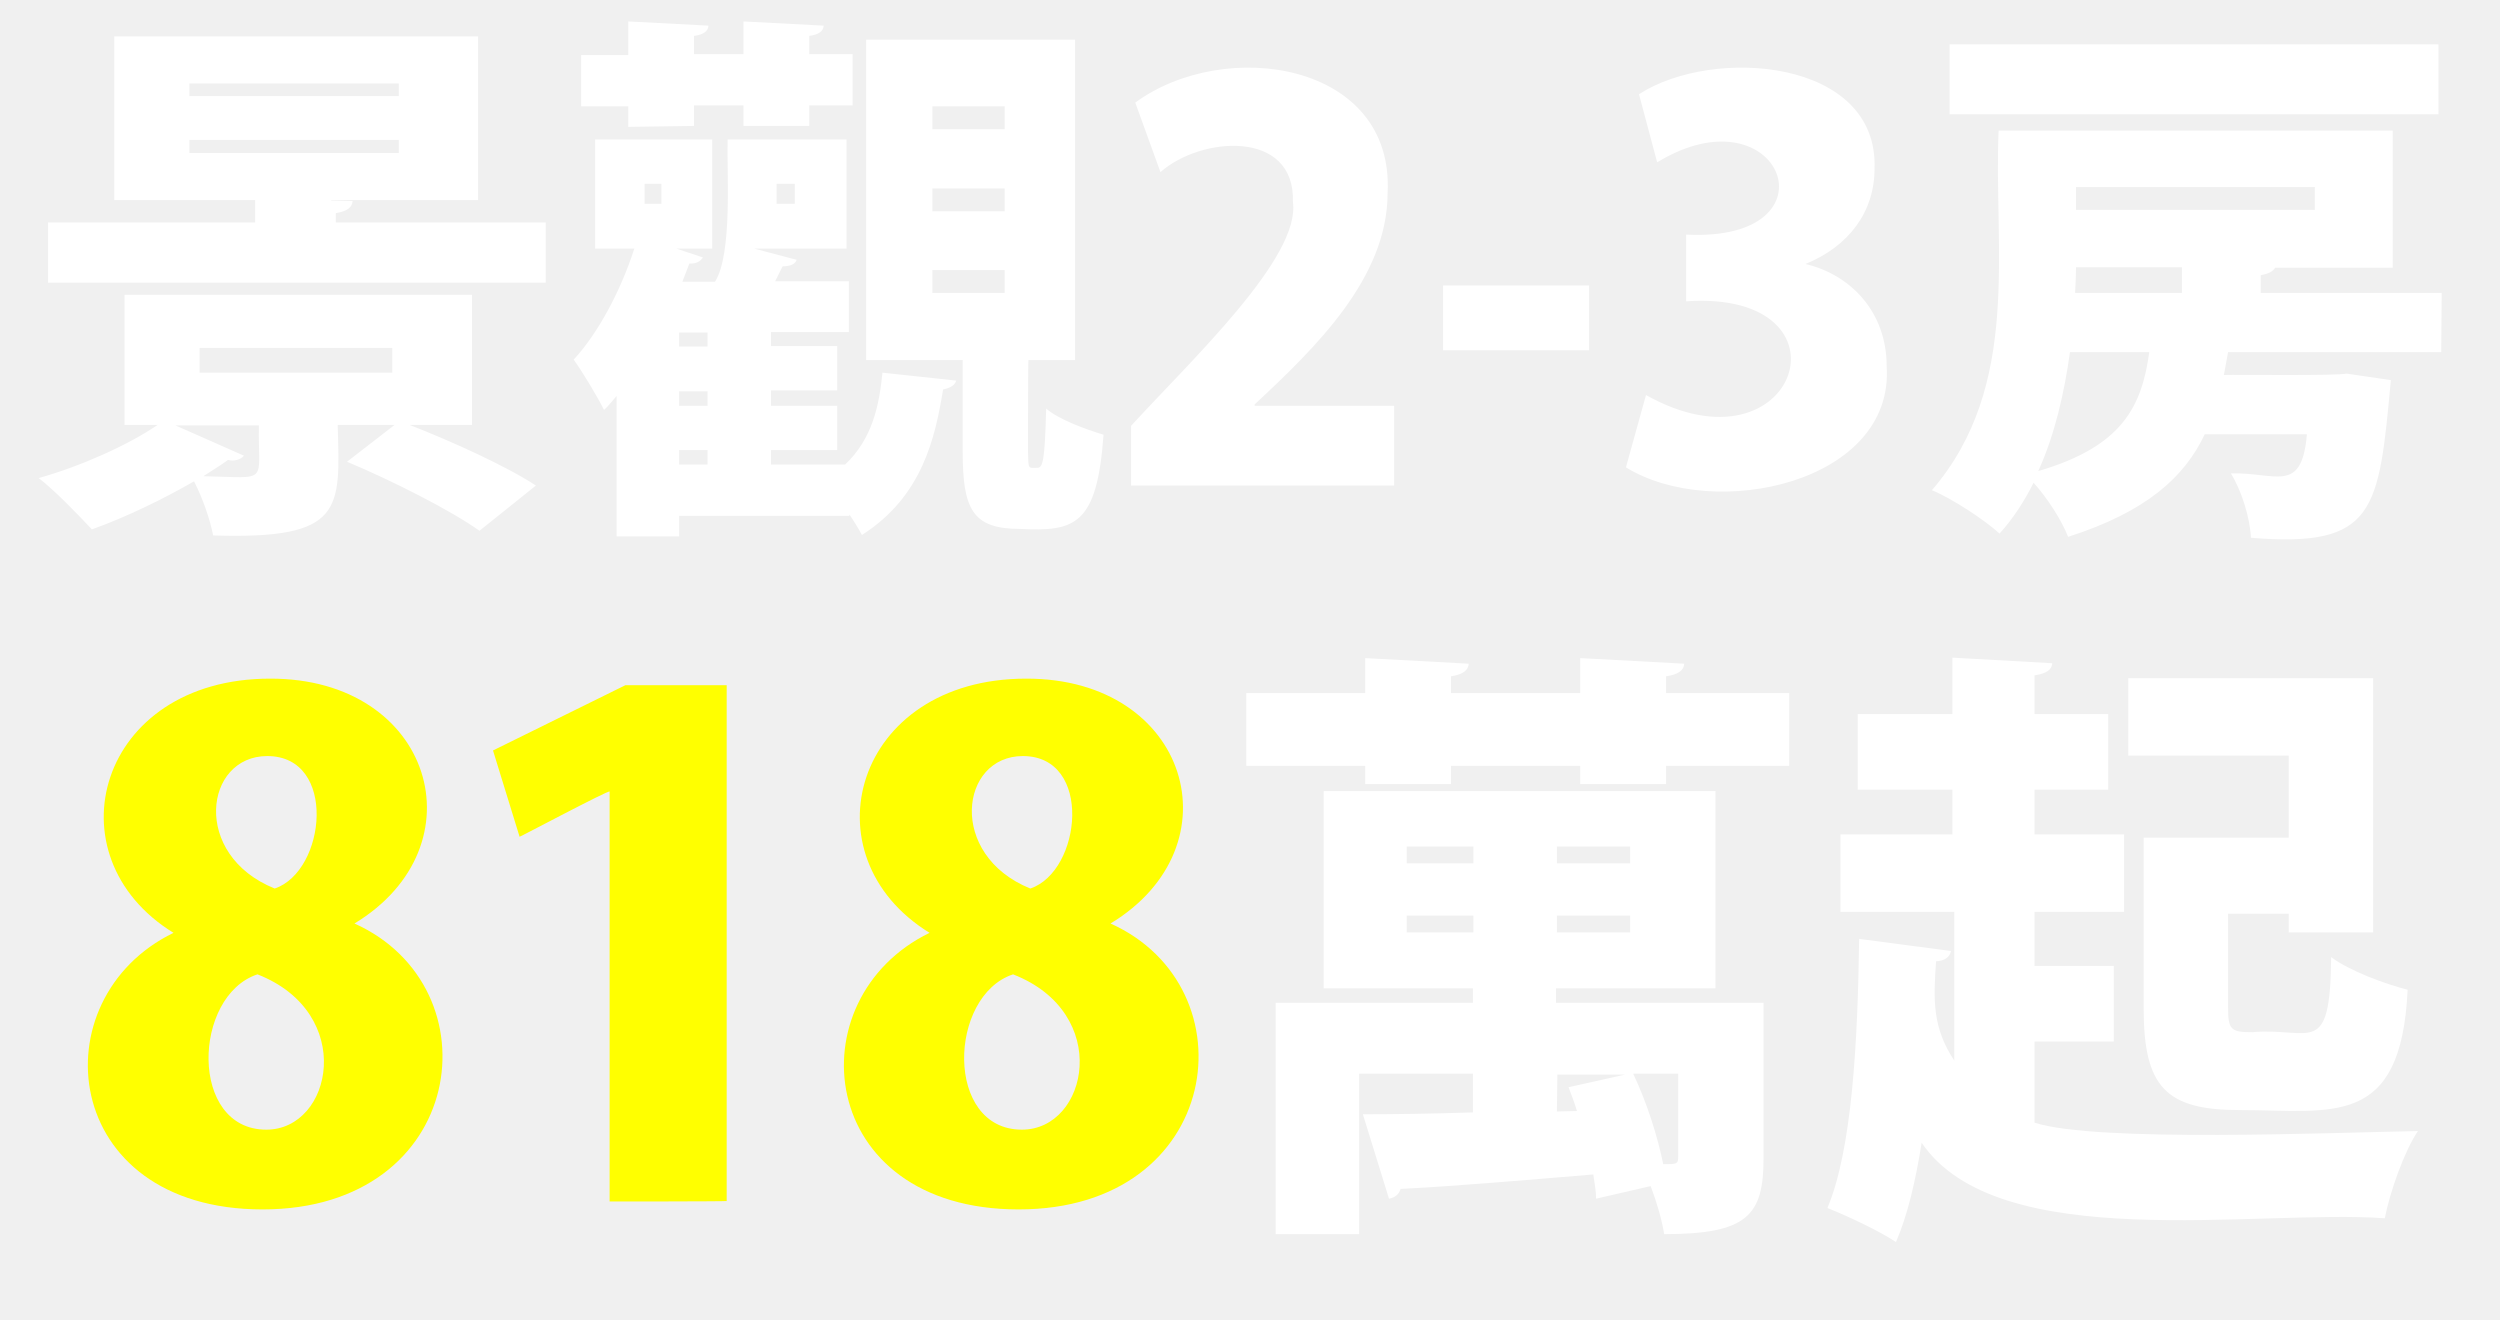
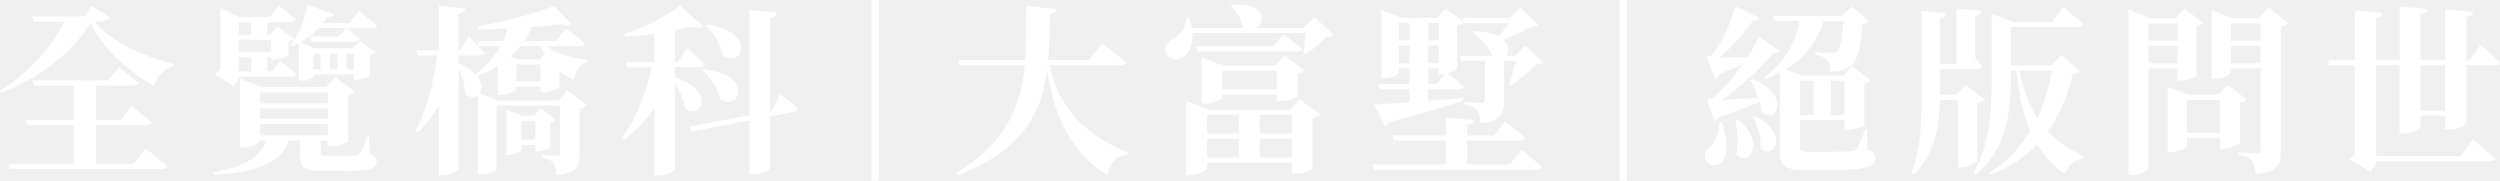
- <svg xmlns="http://www.w3.org/2000/svg" viewBox="0 0 536 283" fill="#fff">
-   <path fill="#FF0" d="M76,198c30.5,13.7,24.1,61.3-19.7,61.3c-43.5,0-48.1-45.2-19.1-59.3l0,0h0c-26.8-16.5-16.2-54.5,20.7-54.5  C92.8,145.4,103.4,181.4,76,198z M55.2,208.9c-13.9,4.6-14.7,33.3,1.9,33.3C71.3,242.2,76.4,217.2,55.2,208.9z M58.9,190.5  c11-3.7,13.5-28.4-1.6-28.4C43.8,162.1,41,183.3,58.9,190.5z M238.1,198c30.5,13.7,24.1,61.3-19.7,61.3c-43.5,0-48.1-45.2-19.1-59.3  l0,0h0c-26.8-16.5-16.2-54.5,20.7-54.5C254.9,145.4,265.5,181.4,238.1,198z M217.2,208.9c-13.9,4.6-14.7,33.3,1.9,33.3  C233.3,242.2,238.5,217.2,217.2,208.9z M220.9,190.5c11-3.7,13.5-28.4-1.6-28.4C205.8,162.1,203.1,183.3,220.9,190.5z M130.7,257.6  v-87.9c-0.3-0.3-19.1,9.7-19.3,9.7l-5.7-18.5l28.4-14h21.7v110.6C155.8,257.6,130.8,257.6,130.7,257.6z" />
-   <path d="M357.2,148.6h26.4v15.6h-26.4v3.9h-18.4v-3.9h-27.7v3.9h-18.4v-3.9h-25.5v-15.6h25.5v-7.5l22.2,1.2  c-0.1,1.4-1.2,2.3-3.8,2.7v3.6h27.7v-7.5l22.3,1.2c-0.1,1.4-1.2,2.3-3.9,2.7C357.2,145,357.2,148.6,357.2,148.6z M378.1,215v33.4  c0,12.2-3.5,16.2-21.3,16.2c-0.5-3.1-1.6-6.9-2.9-10.3l-11.7,2.7c0-1.6-0.3-3.2-0.6-5.2c-15.5,1.3-30.8,2.6-41.3,3.1  c-0.4,1.3-1.4,1.9-2.5,2.1l-5.6-18.1c6.4,0,14.5-0.1,23.6-0.4v-8.3h-24.4v34.4h-17.9V215h42.3v-3.1h-32v-42.3h84v42.3h-34.2v3.1  L378.1,215L378.1,215z M301.6,181.5v3.6h14.3v-3.6H301.6z M301.6,199.9h14.3v-3.6h-14.3V199.9z M349.5,185.1v-3.6h-15.7v3.6H349.5z   M349.5,199.9v-3.6h-15.7v3.6H349.5z M333.8,238.3l4.3-0.1c-0.5-1.7-1.2-3.5-1.8-5.1l12.1-2.7h-14.5L333.8,238.3L333.8,238.3z   M350.2,230.3c2.9,6.1,5.2,13.4,6.4,19.3c2.9,0,3.2,0,3.2-1.6v-17.8H350.2z M436.2,223.3v17.4c13.2,4.3,64.4,2.1,82.2,1.8  c-2.9,4.3-6,13-7.1,18.7c-27.4-2-82.9,8-99.3-16.2c-1.3,8.2-3,15.5-5.5,21.3c-3.4-2.3-10.4-5.6-14.7-7.3c5.3-12.6,6.5-35.7,6.8-57.7  l19.7,2.6c-0.3,1.3-1.3,2.1-3.2,2.2c-0.6,8.3-0.8,14.2,3.9,21.3v-31.9h-24.4v-16.6h24v-9.6h-20.3v-16.2h20.3V141l21.4,1.2  c-0.1,1.4-1.2,2.2-3.8,2.6v8.3H452v16.2h-15.8v9.6h19.2v16.6h-19.2v11.6h17v16.2L436.2,223.3L436.2,223.3z M490.7,179.7V162h-34.4  v-16.6h52.5v54.5h-18.1v-4h-13V216c0,4.8,0.6,5.3,5.2,5.3c12.6-1.1,16.7,5.8,16.9-16.1c3.8,2.9,11.6,5.8,16.4,7  c-1.4,29.9-16.2,25.8-36,25.8c-15.8,0-20.6-4.9-20.6-21.8v-36.6H490.7z M101.2,91.1H87.8c9,3.5,20.7,8.8,27.1,13l-12.1,9.7  c-6-4.3-18.8-10.8-28.4-14.8l10.2-7.9H72.4c0.5,18.1,1.5,24.6-26.7,23.7c-0.7-3.6-2.3-8.1-4.1-11.6c-6.6,3.8-14.6,7.7-21.9,10.3  c-2.8-3-8-8.4-11.4-11c9.2-2.6,19.2-7.1,25.5-11.4h-7.1V63.2h74.5L101.2,91.1L101.2,91.1z M72,47.7h45v12.9H10.3V47.7h44.4v-4.8  H24.5V7.8h78v35.1H71V43l4.6,0.1c-0.1,1.4-1.2,2.2-3.6,2.6V47.7L72,47.7z M52.3,97.7c-0.6,0.8-2.2,1.3-3.4,0.9  c-1.6,1.2-3.5,2.3-5.3,3.5c14.4,0.3,11.7,1.8,11.9-10.9H37.6L52.3,97.7z M40.6,17.9v2.7h44.9v-2.7H40.6z M40.6,30v2.8h44.9V30H40.6z   M84.1,79.9v-5.3H42.8v5.3H84.1z M165.3,99.6h15.9c5.8-5.5,7.3-12.6,8-19.7l15.8,1.7c-0.2,0.9-1.2,1.6-2.8,1.9  c-1.7,10.3-4.4,22.9-17.4,31.2c-0.7-1.3-1.6-2.8-2.7-4.4v0.3h-36.5v4.4h-13.4V84.9c-0.9,1-1.7,2.1-2.7,3c-1.3-2.7-4.7-8.3-6.5-10.8  c5.1-5.5,10-14.5,13-23.8h-8.4V29.9h25.1v23.4h-7.7l5.7,1.9c-0.5,0.8-1.4,1.4-2.9,1.3l-1.5,3.9h7c3.8-6,2.5-23.8,2.7-30.5h25.5v23.4  h-19.8l9.1,2.4c-0.3,0.9-1.3,1.4-3,1.4l-1.6,3.2H182v10.9h-16.7v3h14.2v9.5h-14.2V87h14.2v9.5h-14.2L165.3,99.6L165.3,99.6z   M134.7,27.2v-4.4h-10.1v-11h10.1V4.6l17.2,0.9c-0.1,1.2-1,1.9-3.1,2.2v3.9h10.6V4.6l17.2,0.9c-0.1,1.2-1,1.9-3.1,2.2v3.9h9.3v11  h-9.3v4.4h-14.1v-4.4h-10.6v4.4L134.7,27.2L134.7,27.2z M138.2,39.4v4.3h3.6v-4.3H138.2z M151.7,74.3v-3h-6.1v3H151.7z M151.7,87  v-3.1h-6.1V87H151.7z M145.6,96.5v3.1h6.1v-3.1H145.6z M166.5,39.4v4.3h3.9v-4.3H166.5z M220.4,96.7c0.1,4.1,0,3.6,2,3.6  c1.2,0,1.6-1.5,1.9-12.7c2.6,2.3,8.6,4.5,12.3,5.6c-1.4,19.4-6.1,20.8-17.9,20.2c-10.2,0-12.3-4.2-12.3-16.6V77.2h-20.7V8.5h44.8  v68.7h-10C220.4,77.2,220.4,96.7,220.4,96.7z M199.9,22.8v4.9h15.5v-4.9H199.9z M199.9,40.4v4.9h15.5v-4.9H199.9z M199.9,57.9v4.9  h15.5v-4.9H199.9z M298.9,104.1h-56.4V91.3c12.9-14.1,36.4-36.1,34.7-48c0.5-15.6-19.7-14.1-28.4-6.4L243.4,22  c19.2-14.1,55.6-8.7,54.1,19.4c0,18.2-15.5,33.2-28.5,45.3V87h29.9L298.9,104.1L298.9,104.1z M309.4,61.2h31.3v13.9h-31.3V61.2z   M387.1,56.6L387.1,56.6c9.7,2.3,17.4,10.3,17.4,21.9c1.7,25-36.9,33.4-55.9,21.7l4.3-15.5c32.5,18.2,45.8-22.6,8.6-20.1V50.3  c33.3,1.7,20.4-31.7-6.2-15.5l-3.9-14.6c15.9-10.3,51.4-7.6,50.5,16C401.9,45.4,396.4,52.8,387.1,56.6z M523.4,75.5h-45.7  c-0.3,1.6-0.6,3.2-0.9,4.9c2.5-0.1,24.6,0.2,26.3-0.3c0,0,9.5,1.4,9.5,1.4c-2.6,28-3.2,36-30,33.8c-0.2-4.3-2-10.1-4.3-13.8  c9.6-0.3,15.2,4.6,16.3-8.4h-21.9c-4.3,9.1-12.4,16.6-29.3,22c-1.3-3.4-4.4-8.3-7.4-11.6c-2,4-4.4,7.7-7.3,10.9  c-3-2.8-10.3-7.6-14.5-9.3c19.3-22.4,13.2-51.8,14.3-77.1h84.5v29.4h-25.2c-0.5,0.8-1.4,1.3-3.1,1.6v3.8h38.8L523.4,75.5L523.4,75.5  z M522.8,9.5v15H418v-15H522.8z M443.8,75.5c-1.2,8.6-3.2,17.6-6.8,25.5c18.1-5.3,22.2-13.9,23.8-25.5H443.8z M467.8,62.8v-5.5  h-22.7c0,1.7-0.1,3.6-0.2,5.5C444.9,62.8,467.8,62.8,467.8,62.8z M496.3,40.1h-51.2V45h51.2V40.1z" />
+ <svg xmlns="http://www.w3.org/2000/svg" id="_圖層_2" data-name="圖層 2" viewBox="0 0 514.26 37.17">
+   <defs>
+     <style>
+       .cls-1 {
+         fill: #fff;
+         stroke-width: 0px;
+       }
+     </style>
+   </defs>
+   <g id="_圖層_1-2" data-name="圖層 1">
+     <g>
+       <path class="cls-1" d="M22.64,3.68c-.41.48-1.6.82-3.12.89,2.75,3.42,9.48,6.99,16.13,8.55v.45c-1.93.56-3.46,2.3-3.98,4.09-5.39-3.01-10.59-7.77-13.05-12.97C14.87,10.93,7.92,16.13.22,19.11l-.22-.37c5.65-3.57,10.85-9.11,13.12-14.27h-6.17l-.33-1.08h10.82l1.38-2.23,3.83,2.53ZM29.96,30.59s2.71,2.08,4.39,3.57c-.11.41-.48.59-1.04.59H1.97l-.3-1.04h13.53v-7.95H5.61l-.3-1.04h9.89v-7.1H6.99l-.3-1.08h15.57l2.19-2.71s2.49,1.86,4.05,3.2c-.11.41-.52.59-1.04.59h-7.69v7.1h4.98l2.3-2.94s2.56,2.01,4.16,3.38c-.07.41-.48.59-1,.59h-10.44v7.95h7.73l2.45-3.12Z" />
+       <path class="cls-1" d="M76.05,31.67c1.15.45,1.45.89,1.45,1.56,0,1.45-1.41,1.93-7.58,1.93h-3.79c-3.75,0-4.39-.71-4.39-3.16v-3.09h-2.34c-1.6,4.91-7.32,6.58-15.39,7.06l-.07-.52c6.1-1.15,9.63-2.9,10.74-6.54h-1.15v.07c0,.41-1.82,1.34-3.57,1.34h-.59v-14.16l4.42,1.75h13.27l1.93-2.04,4.01,3.01c-.22.26-.67.56-1.38.71v9.48c-.04.3-2.12,1.04-3.49,1.04h-.71v-1.19h-1.45v2.6c0,.41.07.52,1.11.52h3.27c1.15,0,2.19,0,2.75-.04.48,0,.63-.11.85-.41.37-.52.93-1.64,1.6-3.42h.37l.11,3.49ZM48.17,17.73l-3.98-2.38c.3-.33.71-.71,1.15-1.04V1.6l3.87,1.93h6.28l1.86-2.38s2.16,1.67,3.46,2.86c-.11.41-.48.59-1,.59h-4.83v2.53h.56l1.6-1.6,3.35,2.45c-.19.19-.56.45-1.12.56v2.83c-.04.26-1.82.89-2.94.89h-.63v-.52h-.82v2.94h.93l1.75-2.16s2.01,1.49,3.23,2.64c-.11.41-.45.59-.93.59h-10.59l-1.19,1.97ZM51.67,7.14v-2.53h-2.56v2.53h2.56ZM49.1,8.18v2.49h6.69v-2.49h-6.69ZM51.67,11.75h-2.56v2.94h2.56v-2.94ZM53.53,18.99v2.27h13.9v-2.27h-13.9ZM67.43,22.3h-13.9v2.16h13.9v-2.16ZM53.53,27.84h13.9v-2.34h-13.9v2.34ZM59.85,9.18c1.45-1.93,2.82-4.98,3.49-8.18l5.31,1.93c-.15.45-.63.74-1.45.67-.26.41-.52.78-.78,1.15h5.46l1.97-2.49s2.23,1.67,3.61,2.94c-.07.41-.45.59-.97.59h-5.2c.37.3,1.78,1.38,2.75,2.19-.07.41-.45.59-.97.59h-9l-.3-1.04h5.84l1.49-1.75h-5.58c-1.12,1.23-2.42,2.23-3.75,2.97l2.86,1.19h7.88l1.52-1.56,3.23,2.38c-.19.26-.59.48-1.15.59v4.16c-.04.26-1.71.86-2.71.86h-.59v-1.08h-8.36v.45c0,.26-1.34.89-2.53.89h-.45v-7.73c-.41.22-.82.41-1.23.59l-.41-.33ZM64.45,11.04v3.23h1.49v-3.23h-1.49ZM69.4,14.27v-3.23h-1.56v3.23h1.56ZM71.29,11.04v3.23h1.52v-3.23h-1.52Z" />
+       <path class="cls-1" d="M111.18,18.96v-1.12h-4.98v.59c0,.3-1.71,1.08-3.27,1.08h-.52v-5.95c-1.3.82-2.71,1.52-4.24,2.16,1.04,1.3,1.04,2.6.52,3.42l3.72,1.52h12.45l1.82-2.08,4.05,3.05c-.22.26-.74.63-1.52.74v9.37c0,2.49-.59,3.87-4.79,4.24-.07-1.08-.19-1.9-.59-2.45-.45-.48-1-.89-2.42-1.12v-.52s2.49.15,3.16.15c.56,0,.67-.22.67-.63v-9.7h-13.08v12.94c0,.37-1.67,1.26-3.31,1.26h-.56v-16.32c-.67.56-1.67.56-2.6-.33,0-1.67-.59-3.64-1.34-5.2v20.78c0,.37-1.71,1.19-3.27,1.19h-.82v-14.31c-1.19,2.01-2.64,3.87-4.31,5.54l-.48-.41c2.42-4.27,3.72-9.92,4.42-15.43h-3.94l-.3-1.08h4.61V1.23l5.46.52c-.07.56-.37.93-1.38,1.08v7.51h.22l1.86-2.75s.97.89,1.97,1.9l-.3-1.04h5.39c.41-.82.74-1.67.97-2.53-2.04.07-4.13.11-6.1.11l-.07-.59c5.35-.89,12.15-2.75,15.65-4.24l3.75,3.83c-.41.33-1.19.33-2.27-.11-1.71.26-3.79.48-6.02.67-.41,1-.93,1.97-1.56,2.86h6.5l2.16-2.56s2.38,1.75,3.87,3.05c-.11.41-.48.56-1.04.56h-6.91c2.08,1.52,5.35,2.53,8.44,2.83v.41c-1.45.41-2.42,1.71-2.79,3.68-1.12-.48-2.08-1.08-2.97-1.78v3.34c0,.3-1.97,1-3.23,1h-.67ZM94.34,13.08c1.6.67,2.71,1.41,3.46,2.19,2.16-1.6,3.9-3.61,5.13-5.8h-4.53c.45.45.93.93,1.3,1.34-.07.41-.45.59-.97.59h-4.39v1.67ZM113.26,30.07c-.04.3-1.56,1.08-2.64,1.08h-.52v-1.34h-2.86v1.12c0,.26-1.41.97-2.64.97h-.45v-9.4l3.23,1.34h2.45l1.45-1.49,3.01,2.27c-.15.22-.56.45-1.04.52v4.94ZM107.05,9.48c-.63.78-1.34,1.49-2.08,2.16l1.38.56h4.57l1.08-1.08c-.3-.52-.59-1.08-.85-1.64h-4.09ZM111.18,16.76v-3.49h-4.98v3.49h4.98ZM110.1,28.73v-3.83h-2.86v3.83h2.86Z" />
+       <path class="cls-1" d="M138.83,15.91c8.7,2.86,5.24,9,2.12,6.36-.26-1.71-1.19-3.68-2.12-5.24v17.8c0,.26-1.38,1.23-3.46,1.23h-.78v-13.79c-1.71,2.45-3.83,4.68-6.24,6.54l-.45-.41c2.94-3.87,5.02-9.4,6.17-14.57h-5.06l-.3-1.04h5.87v-5.84c-1.97.26-4.05.48-5.98.59l-.15-.48c4.05-1.41,8.96-3.98,11.41-5.87l4.76,4.2c-.45.37-1.26.48-2.45.07-.97.26-2.08.52-3.35.78v6.54h.59l1.97-2.9s2.27,2.01,3.61,3.34c-.11.41-.52.59-1,.59h-5.17v2.08ZM160.47,19.37s2.27,1.71,3.61,2.9c0,.37-.37.67-.82.74l-4.83.93v10.52c0,.45-1.82,1.41-3.42,1.41h-.82v-11.11l-11.86,2.27-.52-1,12.38-2.34V2.04l5.58.56c-.07.52-.33.93-1.34,1.08v19.22l.3-.07,1.75-3.46ZM144.78,14.24c10.52,1.12,7.25,8.85,3.35,6.17-.41-2.08-2.04-4.5-3.61-5.91l.26-.26ZM145.52,5.05c10.41,1.52,7.03,9.14,3.2,6.36-.33-2.12-1.93-4.61-3.49-6.1l.3-.26Z" />
+       <path class="cls-1" d="M180.76,37.17h-1.49V0h1.49v37.17Z" />
+       <path class="cls-1" d="M215.93,13.42c1.3,6.88,5.61,13.72,16.02,17.92l-.08.41c-2.27.41-3.6,1.78-4.01,4.31-8.66-5.28-11.45-14.31-12.45-21.75-1.12,8.85-4.83,16.43-18.33,21.75l-.33-.56c10.33-6.25,13.23-13.6,14.05-22.08h-13.42l-.3-1.08h13.79c.26-3.49.22-7.21.22-11.08l6.24.59c-.11.56-.45.93-1.34,1.08-.07,3.23-.11,6.39-.37,9.4h8.36l2.75-3.38s3.01,2.27,4.87,3.87c-.11.41-.52.59-1.08.59h-14.61Z" />
+       <path class="cls-1" d="M274.28,7.17c-.3.3-.67.41-1.38.45-1.12,1.15-2.97,2.71-4.46,3.61l-.33-.26c.19-1.11.37-2.86.48-4.2h-23.31c.19,2.53-.78,4.31-2.04,5.06-1.15.74-2.94.41-3.42-1-.41-1.3.37-2.34,1.49-2.86,1.34-.67,2.79-2.42,2.71-4.31h.52c.26.74.48,1.41.59,2.08h10.93c-.15-.07-.33-.15-.48-.26-.19-1.6-1.3-3.34-2.45-4.24l.22-.22c7.25-.48,7.17,3.64,4.98,4.72h9.89l2.19-2.27,3.87,3.72ZM267.33,20.37l4.2,3.2c-.22.3-.74.63-1.52.82v10.33c-.04.22-2.19,1-3.57,1h-.71v-2.27h-17.43v1.23c0,.41-1.9,1.34-3.68,1.34h-.63v-15.28l4.65,1.86h16.73l1.97-2.23ZM264.06,7.1s2.34,1.71,3.79,2.94c-.08.41-.45.59-.97.59h-20.56l-.3-1.08h15.95l2.08-2.45ZM262.65,20.78v-1.34h-11.23v.63c0,.37-1.93,1.26-3.68,1.26h-.56v-9.55l4.46,1.75h11v-.04h-.37l1.93-2.08,4.09,3.01c-.22.26-.67.59-1.34.74v4.65c-.04.26-2.23.97-3.57.97h-.74ZM248.3,23.64v3.83h6.54v-3.83h-6.54ZM248.3,32.41h6.54v-3.9h-6.54v3.9ZM262.65,18.36v-3.79h-11.23v3.79h11.23ZM259.12,23.64v3.83h6.62v-3.83h-6.62ZM265.73,32.41v-3.9h-6.62v3.9h6.62Z" />
+       <path class="cls-1" d="M312.94,30.85s2.6,2.04,4.2,3.46c-.11.41-.52.59-1.04.59h-33.53l-.3-1.08h15.17v-4.91h-10.71l-.3-1.04h11v-3.64l5.72.48c-.07.48-.33.85-1.34,1v2.16h5.5l2.27-2.9s2.56,1.97,4.09,3.35c-.07.41-.48.59-1,.59h-10.85v4.91h8.77l2.34-2.97ZM282.72,21.48c1.56-.07,4.13-.22,7.21-.45v-2.68h-6.06l-.3-1.08h6.36v-3.23h-2.19v.93c0,.22-1.12,1.08-2.97,1.08h-.63V2.08l4.09,1.6h7.36l1.82-1.9,3.72,2.79c-.19.26-.74.59-1.41.71v8.88c-.04.19-.93.67-1.9.93.63.48,2.23,1.71,3.27,2.68-.08.41-.45.59-.97.59h-6.32v2.38c2.23-.19,4.65-.37,7.06-.59l.07.56c-3.31,1.12-8.03,2.53-15.09,4.39-.22.48-.63.78-1,.86l-2.12-4.46ZM287.74,4.72v3.57h2.19v-3.57h-2.19ZM289.93,13.01v-3.64h-2.19v3.64h2.19ZM293.8,4.72v3.57h2.16v-3.57h-2.16ZM295.95,9.37h-2.16v3.64h2.16v-3.64ZM293.8,17.28h1.75l1.67-2.08c-.22.04-.45.07-.63.07h-.63v-1.23h-2.16v3.23ZM301.2,4.72l-.33-1.04h9.74l2.16-2.08,3.64,3.46c-.33.3-.74.41-1.52.45-1.38.82-3.64,1.9-5.58,2.68,1.15,1.12,1.15,2.49.52,3.27h1.86l2.05-2.08,3.68,3.46c-.3.3-.71.41-1.45.45-1.3,1.34-3.49,3.2-5.17,4.28l-.37-.22c.45-1.3,1.04-3.31,1.41-4.83h-2.42v8.14c0,2.68-.59,4.31-4.94,4.68-.04-1.15-.15-2.08-.59-2.6-.45-.56-1.12-.97-2.71-1.23v-.52s2.97.19,3.61.19c.52,0,.67-.19.67-.59v-8.07h-4.87l-.33-1.04h6.76c-.78-1.78-2.6-3.72-4.09-4.79l.3-.3c2.3.04,3.94.48,5.06,1.08.71-.85,1.49-1.86,2.08-2.71h-9.14Z" />
+       <path class="cls-1" d="M334.65,37.17h-1.49V0h1.49v37.17Z" />
+       <path class="cls-1" d="M354.16,25.09c1.41,3.79,1.19,6.69.11,8.18-.74,1-2.68,1.04-3.35-.22-.59-1.12-.04-2.23.97-2.94.85-.93,1.93-3.16,1.71-5.02h.56ZM360.48,16.21c8.18,3.46,4.8,9.48,1.86,6.8-.04-.67-.19-1.34-.37-2.05-2.04.82-5.06,2.05-8.4,3.2-.3.33-.63.56-1,.67l-1.45-4.42s.93-.15,1.3-.41c1.86-1.38,4.13-3.98,5.98-6.69-1.26.56-2.9,1.23-4.61,1.82-.26.52-.63.86-1,1l-1.78-4.39s.78-.19,1.08-.41c1.82-1.9,4.2-7.17,4.87-10.04l4.94,2.42c-.15.33-.59.59-1.34.52-1.6,2.38-4.31,5.5-6.8,7.58,1.6.04,3.64,0,5.69,0,1-1.6,1.86-3.12,2.38-4.31l4.31,3.05c-.19.3-.71.52-1.41.37-2.23,2.86-6.65,6.95-10.48,9.63,2.01-.08,4.65-.26,7.43-.45-.45-1.38-1.08-2.68-1.63-3.68l.45-.22ZM357.43,24.64c6.13,4.65,2.08,10.04-.3,6.99.48-2.27.3-4.94-.19-6.84l.48-.15ZM361.08,23.94c7.21,3.61,3.72,9.22,1.08,6.54.15-2.12-.63-4.68-1.49-6.36l.41-.19ZM384.12,30.74c1.3.48,1.67.93,1.67,1.71,0,1.82-1.82,2.53-9.37,2.53h-4.91c-4.2,0-5.39-.71-5.39-3.79V14.94c-.93.48-1.93.89-2.97,1.3l-.22-.45c4.24-2.9,6.47-6.99,7.21-11.45h-5.13l-.33-1.08h14.24l1.97-1.9,3.64,2.94c-.26.33-.71.52-1.45.63-.33,5.24-1.04,7.73-2.6,8.85-1.08.67-2.38.93-4.05.93,0-1.04-.07-1.86-.56-2.34-.45-.56-1.3-.89-2.45-1.15v-.52c1,.07,2.71.19,3.35.19.56,0,.82-.04,1.08-.26.59-.48,1.11-2.56,1.38-6.28h-4.09c-1.3,4.24-3.94,7.55-7.84,9.92l3.38,1.3h8.44l1.82-1.93,3.83,2.86c-.19.22-.63.52-1.26.63v8.59c-.04.22-2.04,1-3.38,1h-.67v-2.01h-9.22v5.5c0,.74.3,1,1.86,1h4.72c1.71,0,3.23-.04,3.94-.07.52-.07.85-.19,1.15-.48.41-.56,1.04-2.04,1.71-3.98h.41l.11,4.05ZM370.22,16.62v7.03h2.86v-7.03h-2.86ZM376.65,16.62v7.03h2.79v-7.03h-2.79Z" />
+       <path class="cls-1" d="M406.69,33.08c-.04.33-1.86,1.34-3.23,1.34h-.67v-13.86h-3.72c-.15,6.28-1.45,11.56-5.5,15.42l-.45-.3c1.82-4.5,2.16-9.7,2.16-15.98V2.23l5.09.52c-.07.52-.37.93-1.3,1.04v9.37h3.42V1.78l5.09.45c-.07.52-.37.85-1.26,1v8.74c.48.52,1,1.15,1.38,1.67-.07.41-.45.59-.93.59h-7.69v5.28h3.35l1.9-2.04,3.9,3.01c-.22.3-.74.59-1.52.74v11.86ZM427.87,14.61c-.26.37-.63.52-1.49.59-1,4.27-2.56,8.33-5.13,11.82,2.08,2.19,4.57,3.83,7.4,5.13l-.07.37c-1.75.26-3.12,1.41-3.87,3.27-2.34-1.67-4.24-3.64-5.65-6.06-2.42,2.49-5.5,4.65-9.48,6.21l-.33-.45c3.57-2.19,6.32-5.17,8.4-8.51-1.41-3.27-2.34-7.29-2.86-12.45h-1.15v.97c0,6.73-.41,14.98-7.32,20.44l-.45-.33c3.53-5.72,3.83-13.08,3.83-20.07V2.86l4.54,1.67h7.84l2.3-3.12s2.6,2.12,4.13,3.57c-.11.41-.48.59-1.04.59h-13.83v7.92h8.25l2.16-2.23,3.83,3.35ZM415.46,14.53c.71,3.94,1.97,7.14,3.64,9.74,1.41-3.05,2.42-6.36,3.01-9.74h-6.65Z" />
+       <path class="cls-1" d="M441.96,14.09v20.37c0,.52-1.52,1.56-3.42,1.56h-.71V1.9l4.27,1.86h5.43l1.82-1.97,3.87,2.9c-.22.26-.67.59-1.38.71v10.18c-.04.26-2.01,1-3.27,1h-.67v-2.49h-5.95ZM441.96,4.83v3.53h5.95v-3.53h-5.95ZM447.91,13.01v-3.61h-5.95v3.61h5.95ZM460.77,29.4c-.04.33-2.01,1.19-3.34,1.19h-.74v-2.23h-6.8v1.67c0,.37-1.75,1.26-3.42,1.26h-.59v-13.46l4.16,1.64h6.32l1.9-1.97,3.9,2.94c-.22.26-.67.56-1.38.71v8.25ZM456.68,27.32v-6.76h-6.8v6.76h6.8ZM470.69,4.76c-.26.3-.78.63-1.52.78v25.57c0,2.83-.63,4.31-5.2,4.68-.11-1.23-.26-2.16-.74-2.68-.48-.56-1.15-1-2.79-1.26v-.52s3.08.22,3.79.22c.63,0,.78-.3.78-.78V14.09h-6.13v.85c0,.37-1.67,1.26-3.38,1.26h-.56V2.08l4.12,1.67h5.58l1.93-2.27,4.13,3.27ZM458.87,4.83v3.53h6.13v-3.53h-6.13ZM465.01,13.01v-3.61h-6.13v3.61h6.13Z" />
+       <path class="cls-1" d="M510.24,9.26s2.53,2.12,4.01,3.57c-.07.41-.48.59-1,.59h-5.91v11.93c0,.37-1.9,1.26-3.57,1.26h-.82v-2.83h-5.05v2.42c0,.41-1.86,1.3-3.53,1.3h-.78v-14.09h-4.83v18.7h17.36l2.53-3.42s2.86,2.3,4.54,3.9c-.11.41-.52.59-1.08.59h-23.08l-1.34,2.19-4.42-2.57c.26-.37.67-.78,1.12-1.12V13.42h-5.2l-.33-1.04h5.54V2.08l5.72.59c-.07.52-.41.89-1.34,1.04v8.66h4.83V1.34l5.69.52c-.11.52-.37.93-1.38,1.08v9.44h5.05V1.9l5.76.56c-.07.52-.33.89-1.38,1.04v8.88h.59l2.3-3.12ZM502.96,13.42h-5.05v9.33h5.05v-9.33Z" />
+     </g>
+   </g>
</svg>
